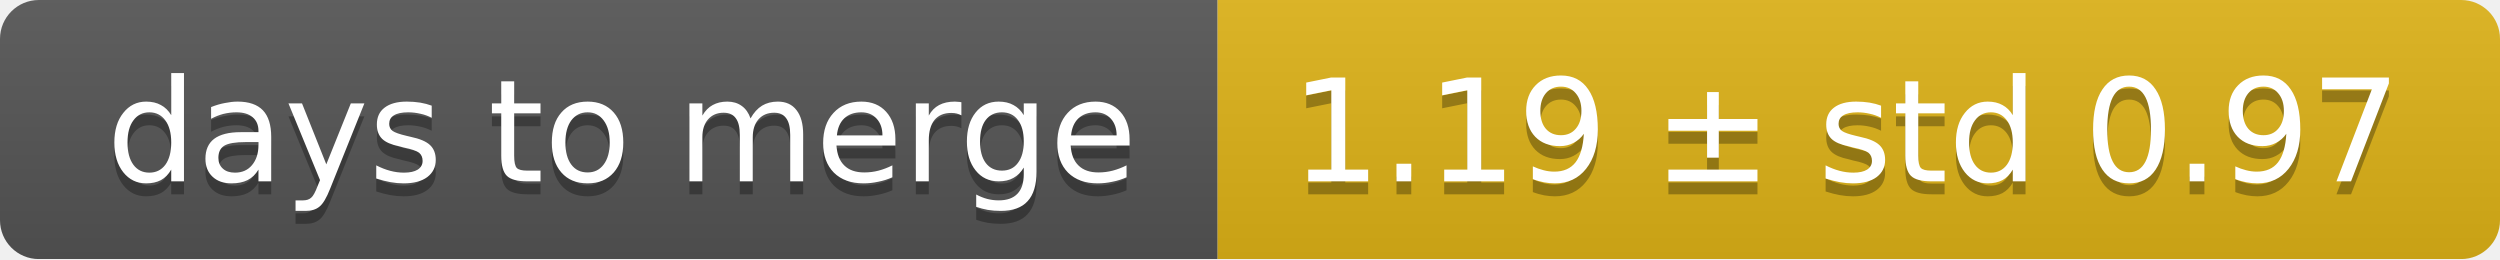
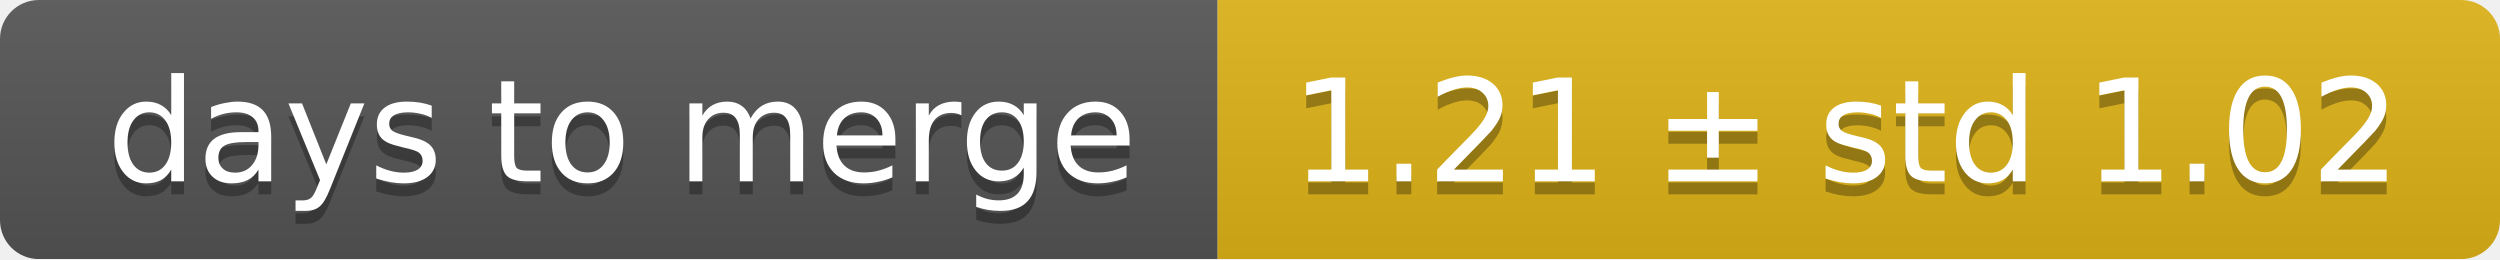
<svg xmlns="http://www.w3.org/2000/svg" width="193" height="20">
  <linearGradient id="smooth" x2="0" y2="100%">
    <stop offset="0" stop-color="#bbb" stop-opacity=".1" />
    <stop offset="1" stop-opacity=".1" />
  </linearGradient>
  <mask id="round">
    <rect width="193" height="20" rx="3" fill="#fff" />
  </mask>
  <g mask="url(#round)">
    <rect width="94" height="20" fill="#555" />
    <rect x="94" width="99" height="20" fill="#dfb317" />
    <rect width="193" height="20" fill="url(#smooth)" />
  </g>
  <g fill="#fff" text-anchor="middle" font-family="DejaVu Sans,Verdana,Geneva,sans-serif" font-size="11">
    <text x="48" y="15" fill="#010101" fill-opacity=".3">days to merge</text>
    <text x="48" y="14">days to merge</text>
-     <text x="142.5" y="15" fill="#010101" fill-opacity=".3">1.19 ± std 0.97</text>
-     <text x="142.5" y="14">1.19 ± std 0.97</text>
+     <text x="142.5" y="15" fill="#010101" fill-opacity=".3">1.21 ± std 1.02</text>
+     <text x="142.5" y="14">1.21 ± std 1.02</text>
  </g>
</svg>
